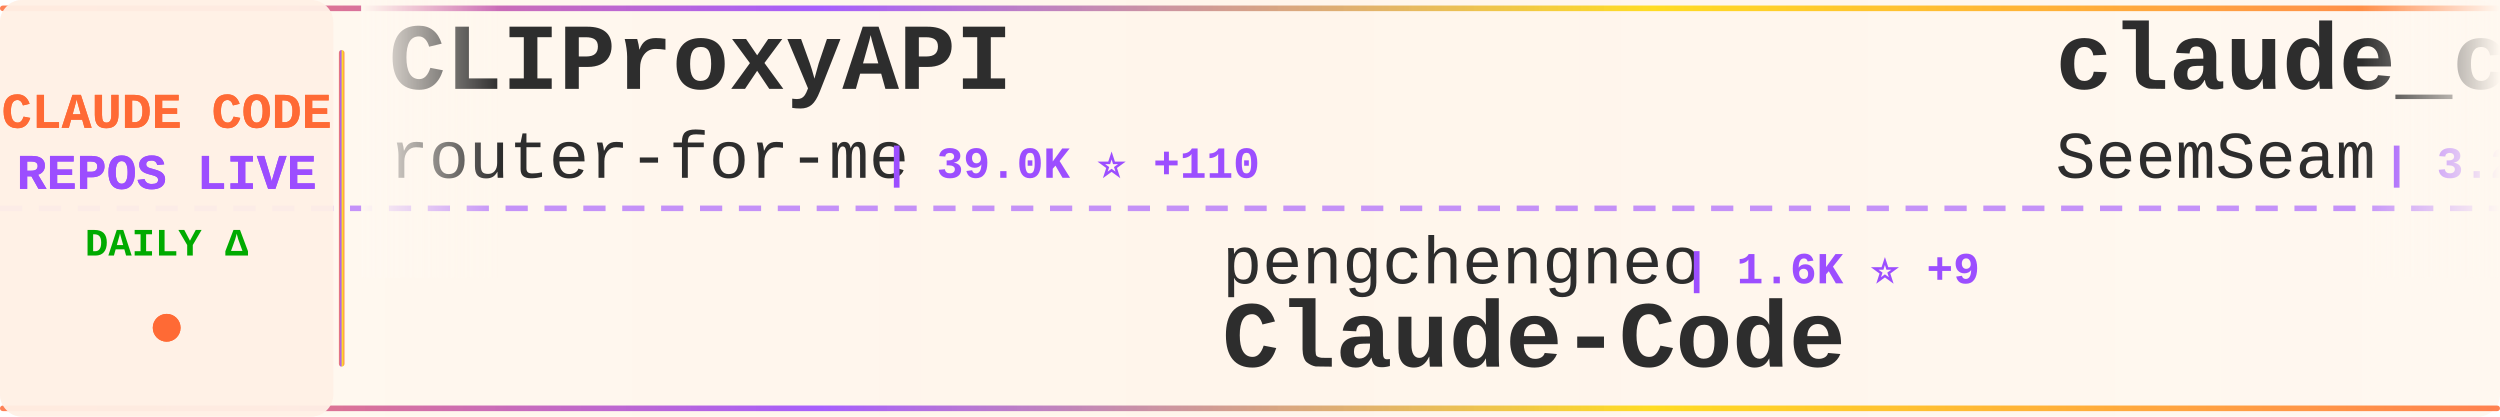
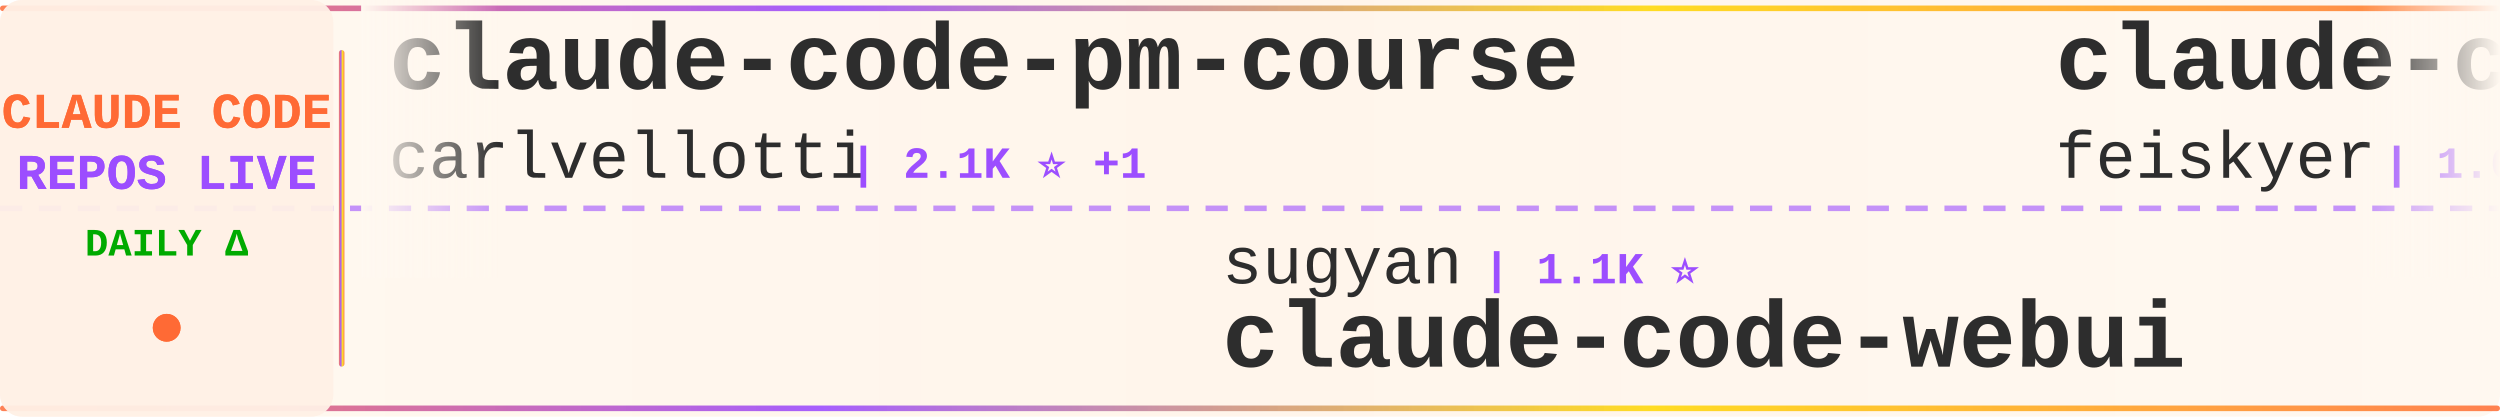
<svg xmlns="http://www.w3.org/2000/svg" width="900" height="150">
  <defs>
    <linearGradient id="tickerBg" x1="0%" y1="0%" x2="100%" y2="0%">
      <stop offset="0%" style="stop-color:#fff8f0;stop-opacity:0.98" />
      <stop offset="50%" style="stop-color:#fff5eb;stop-opacity:1" />
      <stop offset="100%" style="stop-color:#fff8f0;stop-opacity:0.98" />
    </linearGradient>
    <linearGradient id="borderGrad" x1="0%" y1="0%" x2="100%" y2="0%">
      <stop offset="0%" style="stop-color:#FF6B35;stop-opacity:0.85">
        <animate attributeName="stop-opacity" values="0.85;1;0.85" dur="2s" repeatCount="indefinite" />
      </stop>
      <stop offset="33%" style="stop-color:#9C4EFF;stop-opacity:0.9">
        <animate attributeName="stop-opacity" values="0.9;1;0.9" dur="2.2s" repeatCount="indefinite" />
      </stop>
      <stop offset="66%" style="stop-color:#FFD700;stop-opacity:0.85">
        <animate attributeName="stop-opacity" values="0.85;1;0.85" dur="1.8s" repeatCount="indefinite" />
      </stop>
      <stop offset="100%" style="stop-color:#FF6B35;stop-opacity:0.85">
        <animate attributeName="stop-opacity" values="0.85;1;0.85" dur="2s" repeatCount="indefinite" />
      </stop>
    </linearGradient>
    <filter id="textGlow">
      <feGaussianBlur stdDeviation="0.15" result="coloredBlur" />
      <feMerge>
        <feMergeNode in="coloredBlur" />
        <feMergeNode in="SourceGraphic" />
      </feMerge>
    </filter>
    <filter id="metricGlow">
      <feGaussianBlur stdDeviation="0.2" result="coloredBlur" />
      <feMerge>
        <feMergeNode in="coloredBlur" />
        <feMergeNode in="SourceGraphic" />
      </feMerge>
    </filter>
    <linearGradient id="leftFade" x1="0%" y1="0%" x2="100%" y2="0%">
      <stop offset="0%" style="stop-color:#fff8f0;stop-opacity:1" />
      <stop offset="100%" style="stop-color:#fff8f0;stop-opacity:0" />
    </linearGradient>
    <linearGradient id="rightFade" x1="0%" y1="0%" x2="100%" y2="0%">
      <stop offset="0%" style="stop-color:#fff8f0;stop-opacity:0" />
      <stop offset="100%" style="stop-color:#fff8f0;stop-opacity:1" />
    </linearGradient>
  </defs>
  <rect width="900" height="150" fill="url(#tickerBg)" rx="8" />
  <rect x="0" y="2" width="900" height="2" fill="url(#borderGrad)" rx="1" />
  <rect x="0" y="146" width="900" height="2" fill="url(#borderGrad)" rx="1" />
  <line x1="0" y1="75" x2="900" y2="75" stroke="#9C4EFF" stroke-width="2" stroke-dasharray="8 6" opacity="0.6" />
  <rect x="0" y="0" width="120" height="150" fill="#fff0e6" opacity="0.95" rx="8" />
  <text x="60" y="46" font-family="'Courier New', monospace" font-size="18" font-weight="bold" fill="#FF6B35" text-anchor="middle" filter="url(#textGlow)">
    CLAUDE CODE
  </text>
  <text x="60" y="68" font-family="'Courier New', monospace" font-size="18" font-weight="bold" fill="#9C4EFF" text-anchor="middle" filter="url(#textGlow)">
    REPOS LIVE
  </text>
  <text x="60" y="92" font-family="'Courier New', monospace" font-size="14" font-weight="bold" fill="#00aa00" text-anchor="middle">
    DAILY Δ
  </text>
  <circle cx="60" cy="118" r="5" fill="#FF6B35" filter="url(#metricGlow)">
    <animate attributeName="r" values="4;6;4" dur="1.5s" repeatCount="indefinite" />
    <animate attributeName="opacity" values="0.6;1;0.6" dur="1.5s" repeatCount="indefinite" />
  </circle>
  <rect x="122" y="18" width="2" height="114" fill="url(#borderGrad)" rx="1" />
  <clipPath id="tickerClip">
    <rect x="130" y="0" width="770" height="150" />
  </clipPath>
  <g clip-path="url(#tickerClip)">
    <g id="tickerItems">
      <animateTransform attributeName="transform" attributeType="XML" type="translate" from="0 0" to="-3000 0" dur="54s" repeatCount="indefinite" />
      <g transform="translate(0, 0)">
-         <text x="140" y="32" font-family="'Courier New', monospace" font-size="34" font-weight="bold" fill="#2d2d2d">CLIProxyAPI</text>
-         <text x="140" y="64" font-family="'Courier New', monospace" font-size="24" font-weight="normal" fill="#2d2d2d" opacity="1.0">router-for-me</text>
-         <text x="318" y="64" font-family="'Courier New', monospace" font-size="16" font-weight="bold" fill="#9C4EFF"> | 39.0K ⭐ +110</text>
+         <text x="140" y="32" font-family="'Courier New', monospace" font-size="34" font-weight="bold" fill="#2d2d2d">claude-code-pm-course</text>
+         <text x="140" y="64" font-family="'Courier New', monospace" font-size="24" font-weight="normal" fill="#2d2d2d" opacity="1.0">carlvellotti</text>
+         <text x="306" y="64" font-family="'Courier New', monospace" font-size="16" font-weight="bold" fill="#9C4EFF"> | 2.1K ⭐ +1</text>
      </g>
      <g transform="translate(300, 0)">
-         <text x="140" y="102" font-family="'Courier New', monospace" font-size="24" font-weight="normal" fill="#2d2d2d" opacity="1.0">pengchengneo</text>
-         <text x="306" y="102" font-family="'Courier New', monospace" font-size="16" font-weight="bold" fill="#9C4EFF"> | 1.6K ⭐ +9</text>
-         <text x="140" y="132" font-family="'Courier New', monospace" font-size="34" font-weight="bold" fill="#2d2d2d">Claude-Code</text>
+         <text x="140" y="102" font-family="'Courier New', monospace" font-size="24" font-weight="normal" fill="#2d2d2d" opacity="1.0">sugyan</text>
+         <text x="234" y="102" font-family="'Courier New', monospace" font-size="16" font-weight="bold" fill="#9C4EFF"> | 1.1K ⭐</text>
+         <text x="140" y="132" font-family="'Courier New', monospace" font-size="34" font-weight="bold" fill="#2d2d2d">claude-code-webui</text>
      </g>
      <g transform="translate(600, 0)">
-         <text x="140" y="32" font-family="'Courier New', monospace" font-size="34" font-weight="bold" fill="#2d2d2d">claude_codex_bridge</text>
-         <text x="140" y="64" font-family="'Courier New', monospace" font-size="24" font-weight="normal" fill="#2d2d2d" opacity="1.0">SeemSeam</text>
-         <text x="258" y="64" font-family="'Courier New', monospace" font-size="16" font-weight="bold" fill="#9C4EFF"> | 3.2K ⭐ +13</text>
+         <text x="140" y="32" font-family="'Courier New', monospace" font-size="34" font-weight="bold" fill="#2d2d2d">claude-code-settings</text>
+         <text x="140" y="64" font-family="'Courier New', monospace" font-size="24" font-weight="normal" fill="#2d2d2d" opacity="1.0">feiskyer</text>
+         <text x="258" y="64" font-family="'Courier New', monospace" font-size="16" font-weight="bold" fill="#9C4EFF"> | 1.6K ⭐ +2</text>
      </g>
      <g transform="translate(900, 0)">
-         <text x="140" y="102" font-family="'Courier New', monospace" font-size="24" font-weight="normal" fill="#2d2d2d" opacity="1.0">anthropics</text>
-         <text x="282" y="102" font-family="'Courier New', monospace" font-size="16" font-weight="bold" fill="#9C4EFF"> | 157.6K ⭐ +372</text>
-         <text x="140" y="132" font-family="'Courier New', monospace" font-size="34" font-weight="bold" fill="#2d2d2d">skills</text>
+         <text x="140" y="102" font-family="'Courier New', monospace" font-size="24" font-weight="normal" fill="#2d2d2d" opacity="1.0">ponponon</text>
+         <text x="258" y="102" font-family="'Courier New', monospace" font-size="16" font-weight="bold" fill="#9C4EFF"> | 2.3K ⭐ +2</text>
+         <text x="140" y="132" font-family="'Courier New', monospace" font-size="34" font-weight="bold" fill="#2d2d2d">claude_code_src</text>
      </g>
      <g transform="translate(1200, 0)">
-         <text x="140" y="32" font-family="'Courier New', monospace" font-size="34" font-weight="bold" fill="#2d2d2d">claude-code-rev</text>
-         <text x="140" y="64" font-family="'Courier New', monospace" font-size="24" font-weight="normal" fill="#2d2d2d" opacity="1.0">oboard</text>
-         <text x="234" y="64" font-family="'Courier New', monospace" font-size="16" font-weight="bold" fill="#9C4EFF"> | 3.2K ⭐ +1</text>
+         <text x="140" y="32" font-family="'Courier New', monospace" font-size="34" font-weight="bold" fill="#2d2d2d">claude-code-from-source</text>
+         <text x="140" y="64" font-family="'Courier New', monospace" font-size="24" font-weight="normal" fill="#2d2d2d" opacity="1.0">alejandrobalderas</text>
+         <text x="366" y="64" font-family="'Courier New', monospace" font-size="16" font-weight="bold" fill="#9C4EFF"> | 2.4K ⭐ +12</text>
      </g>
      <g transform="translate(1500, 0)">
-         <text x="140" y="102" font-family="'Courier New', monospace" font-size="24" font-weight="normal" fill="#2d2d2d" opacity="1.0">Alishahryar1</text>
-         <text x="306" y="102" font-family="'Courier New', monospace" font-size="16" font-weight="bold" fill="#9C4EFF"> | 38.2K ⭐ +233</text>
-         <text x="140" y="132" font-family="'Courier New', monospace" font-size="34" font-weight="bold" fill="#2d2d2d">free-claude-code</text>
+         <text x="140" y="102" font-family="'Courier New', monospace" font-size="24" font-weight="normal" fill="#2d2d2d" opacity="1.0">edmund-io</text>
+         <text x="270" y="102" font-family="'Courier New', monospace" font-size="16" font-weight="bold" fill="#9C4EFF"> | 1.5K ⭐ +2</text>
+         <text x="140" y="132" font-family="'Courier New', monospace" font-size="34" font-weight="bold" fill="#2d2d2d">edmunds-claude-code</text>
      </g>
      <g transform="translate(1800, 0)">
-         <text x="140" y="32" font-family="'Courier New', monospace" font-size="34" font-weight="bold" fill="#2d2d2d">Claude-Code-Game-Studios</text>
-         <text x="140" y="64" font-family="'Courier New', monospace" font-size="24" font-weight="normal" fill="#2d2d2d" opacity="1.0">Donchitos</text>
-         <text x="270" y="64" font-family="'Courier New', monospace" font-size="16" font-weight="bold" fill="#9C4EFF"> | 22.5K ⭐ +37</text>
+         <text x="140" y="32" font-family="'Courier New', monospace" font-size="34" font-weight="bold" fill="#2d2d2d">Open-ClaudeCode</text>
+         <text x="140" y="64" font-family="'Courier New', monospace" font-size="24" font-weight="normal" fill="#2d2d2d" opacity="1.0">LING71671</text>
+         <text x="270" y="64" font-family="'Courier New', monospace" font-size="16" font-weight="bold" fill="#9C4EFF"> | 906 ⭐ +1</text>
      </g>
      <g transform="translate(2100, 0)">
-         <text x="140" y="102" font-family="'Courier New', monospace" font-size="24" font-weight="normal" fill="#2d2d2d" opacity="1.0">ding113</text>
-         <text x="246" y="102" font-family="'Courier New', monospace" font-size="16" font-weight="bold" fill="#9C4EFF"> | 3.2K ⭐ +6</text>
-         <text x="140" y="132" font-family="'Courier New', monospace" font-size="34" font-weight="bold" fill="#2d2d2d">claude-code-hub</text>
+         <text x="140" y="102" font-family="'Courier New', monospace" font-size="24" font-weight="normal" fill="#2d2d2d" opacity="1.0">Maciek-roboblog</text>
+         <text x="342" y="102" font-family="'Courier New', monospace" font-size="16" font-weight="bold" fill="#9C4EFF"> | 8.3K ⭐ +23</text>
+         <text x="140" y="132" font-family="'Courier New', monospace" font-size="34" font-weight="bold" fill="#2d2d2d">Claude-Code-Usage-Monito...</text>
      </g>
      <g transform="translate(2400, 0)">
-         <text x="140" y="32" font-family="'Courier New', monospace" font-size="34" font-weight="bold" fill="#2d2d2d">claude-code-source-code</text>
-         <text x="140" y="64" font-family="'Courier New', monospace" font-size="24" font-weight="normal" fill="#2d2d2d" opacity="1.0">777genius</text>
-         <text x="270" y="64" font-family="'Courier New', monospace" font-size="16" font-weight="bold" fill="#9C4EFF"> | 918 ⭐</text>
+         <text x="140" y="32" font-family="'Courier New', monospace" font-size="34" font-weight="bold" fill="#2d2d2d">Claude-Code</text>
+         <text x="140" y="64" font-family="'Courier New', monospace" font-size="24" font-weight="normal" fill="#2d2d2d" opacity="1.0">OrcaWhisper</text>
+         <text x="294" y="64" font-family="'Courier New', monospace" font-size="16" font-weight="bold" fill="#9C4EFF"> | 80 ⭐</text>
      </g>
      <g transform="translate(2700, 0)">
-         <text x="140" y="102" font-family="'Courier New', monospace" font-size="24" font-weight="normal" fill="#2d2d2d" opacity="1.0">FlorianBruniaux</text>
-         <text x="342" y="102" font-family="'Courier New', monospace" font-size="16" font-weight="bold" fill="#9C4EFF"> | 5.3K ⭐ +17</text>
-         <text x="140" y="132" font-family="'Courier New', monospace" font-size="34" font-weight="bold" fill="#2d2d2d">claude-code-ultimate-gui...</text>
+         <text x="140" y="102" font-family="'Courier New', monospace" font-size="24" font-weight="normal" fill="#2d2d2d" opacity="1.0">zebbern</text>
+         <text x="246" y="102" font-family="'Courier New', monospace" font-size="16" font-weight="bold" fill="#9C4EFF"> | 4.4K ⭐ +4</text>
+         <text x="140" y="132" font-family="'Courier New', monospace" font-size="34" font-weight="bold" fill="#2d2d2d">claude-code-guide</text>
      </g>
      <g transform="translate(3000, 0)">
-         <text x="140" y="32" font-family="'Courier New', monospace" font-size="34" font-weight="bold" fill="#2d2d2d">CLIProxyAPI</text>
-         <text x="140" y="64" font-family="'Courier New', monospace" font-size="24" font-weight="normal" fill="#2d2d2d" opacity="1.0">router-for-me</text>
-         <text x="318" y="64" font-family="'Courier New', monospace" font-size="16" font-weight="bold" fill="#9C4EFF"> | 39.0K ⭐ +110</text>
+         <text x="140" y="32" font-family="'Courier New', monospace" font-size="34" font-weight="bold" fill="#2d2d2d">claude-code-pm-course</text>
+         <text x="140" y="64" font-family="'Courier New', monospace" font-size="24" font-weight="normal" fill="#2d2d2d" opacity="1.0">carlvellotti</text>
+         <text x="306" y="64" font-family="'Courier New', monospace" font-size="16" font-weight="bold" fill="#9C4EFF"> | 2.1K ⭐ +1</text>
      </g>
      <g transform="translate(3300, 0)">
-         <text x="140" y="102" font-family="'Courier New', monospace" font-size="24" font-weight="normal" fill="#2d2d2d" opacity="1.0">pengchengneo</text>
-         <text x="306" y="102" font-family="'Courier New', monospace" font-size="16" font-weight="bold" fill="#9C4EFF"> | 1.6K ⭐ +9</text>
-         <text x="140" y="132" font-family="'Courier New', monospace" font-size="34" font-weight="bold" fill="#2d2d2d">Claude-Code</text>
+         <text x="140" y="102" font-family="'Courier New', monospace" font-size="24" font-weight="normal" fill="#2d2d2d" opacity="1.0">sugyan</text>
+         <text x="234" y="102" font-family="'Courier New', monospace" font-size="16" font-weight="bold" fill="#9C4EFF"> | 1.1K ⭐</text>
+         <text x="140" y="132" font-family="'Courier New', monospace" font-size="34" font-weight="bold" fill="#2d2d2d">claude-code-webui</text>
      </g>
      <g transform="translate(3600, 0)">
-         <text x="140" y="32" font-family="'Courier New', monospace" font-size="34" font-weight="bold" fill="#2d2d2d">claude_codex_bridge</text>
-         <text x="140" y="64" font-family="'Courier New', monospace" font-size="24" font-weight="normal" fill="#2d2d2d" opacity="1.0">SeemSeam</text>
-         <text x="258" y="64" font-family="'Courier New', monospace" font-size="16" font-weight="bold" fill="#9C4EFF"> | 3.2K ⭐ +13</text>
+         <text x="140" y="32" font-family="'Courier New', monospace" font-size="34" font-weight="bold" fill="#2d2d2d">claude-code-settings</text>
+         <text x="140" y="64" font-family="'Courier New', monospace" font-size="24" font-weight="normal" fill="#2d2d2d" opacity="1.0">feiskyer</text>
+         <text x="258" y="64" font-family="'Courier New', monospace" font-size="16" font-weight="bold" fill="#9C4EFF"> | 1.6K ⭐ +2</text>
      </g>
      <g transform="translate(3900, 0)">
-         <text x="140" y="102" font-family="'Courier New', monospace" font-size="24" font-weight="normal" fill="#2d2d2d" opacity="1.0">anthropics</text>
-         <text x="282" y="102" font-family="'Courier New', monospace" font-size="16" font-weight="bold" fill="#9C4EFF"> | 157.6K ⭐ +372</text>
-         <text x="140" y="132" font-family="'Courier New', monospace" font-size="34" font-weight="bold" fill="#2d2d2d">skills</text>
+         <text x="140" y="102" font-family="'Courier New', monospace" font-size="24" font-weight="normal" fill="#2d2d2d" opacity="1.0">ponponon</text>
+         <text x="258" y="102" font-family="'Courier New', monospace" font-size="16" font-weight="bold" fill="#9C4EFF"> | 2.3K ⭐ +2</text>
+         <text x="140" y="132" font-family="'Courier New', monospace" font-size="34" font-weight="bold" fill="#2d2d2d">claude_code_src</text>
      </g>
    </g>
  </g>
  <rect x="130" y="0" width="50" height="100" fill="url(#leftFade)" />
  <rect x="850" y="0" width="50" height="100" fill="url(#rightFade)" />
</svg>
